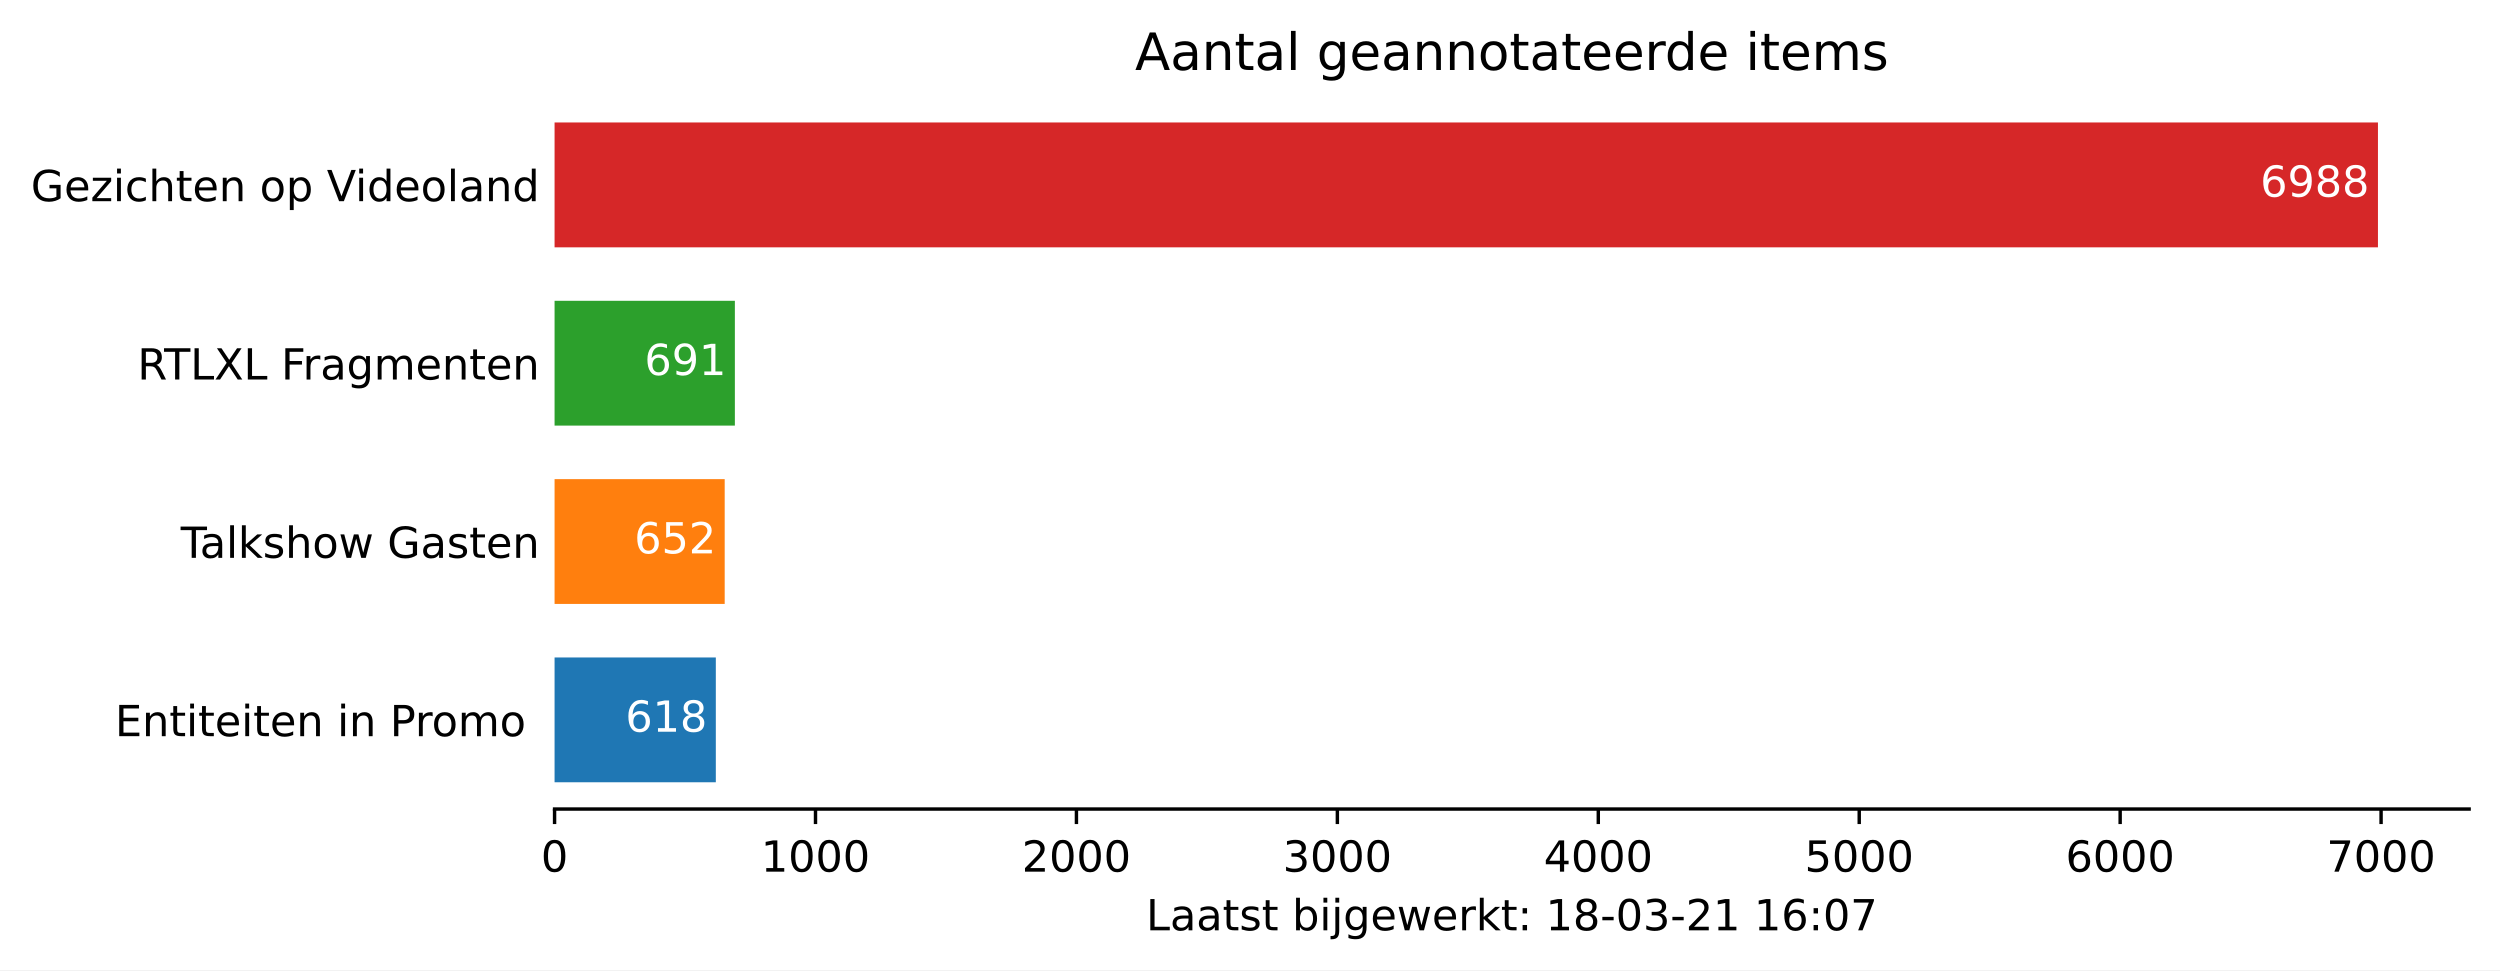
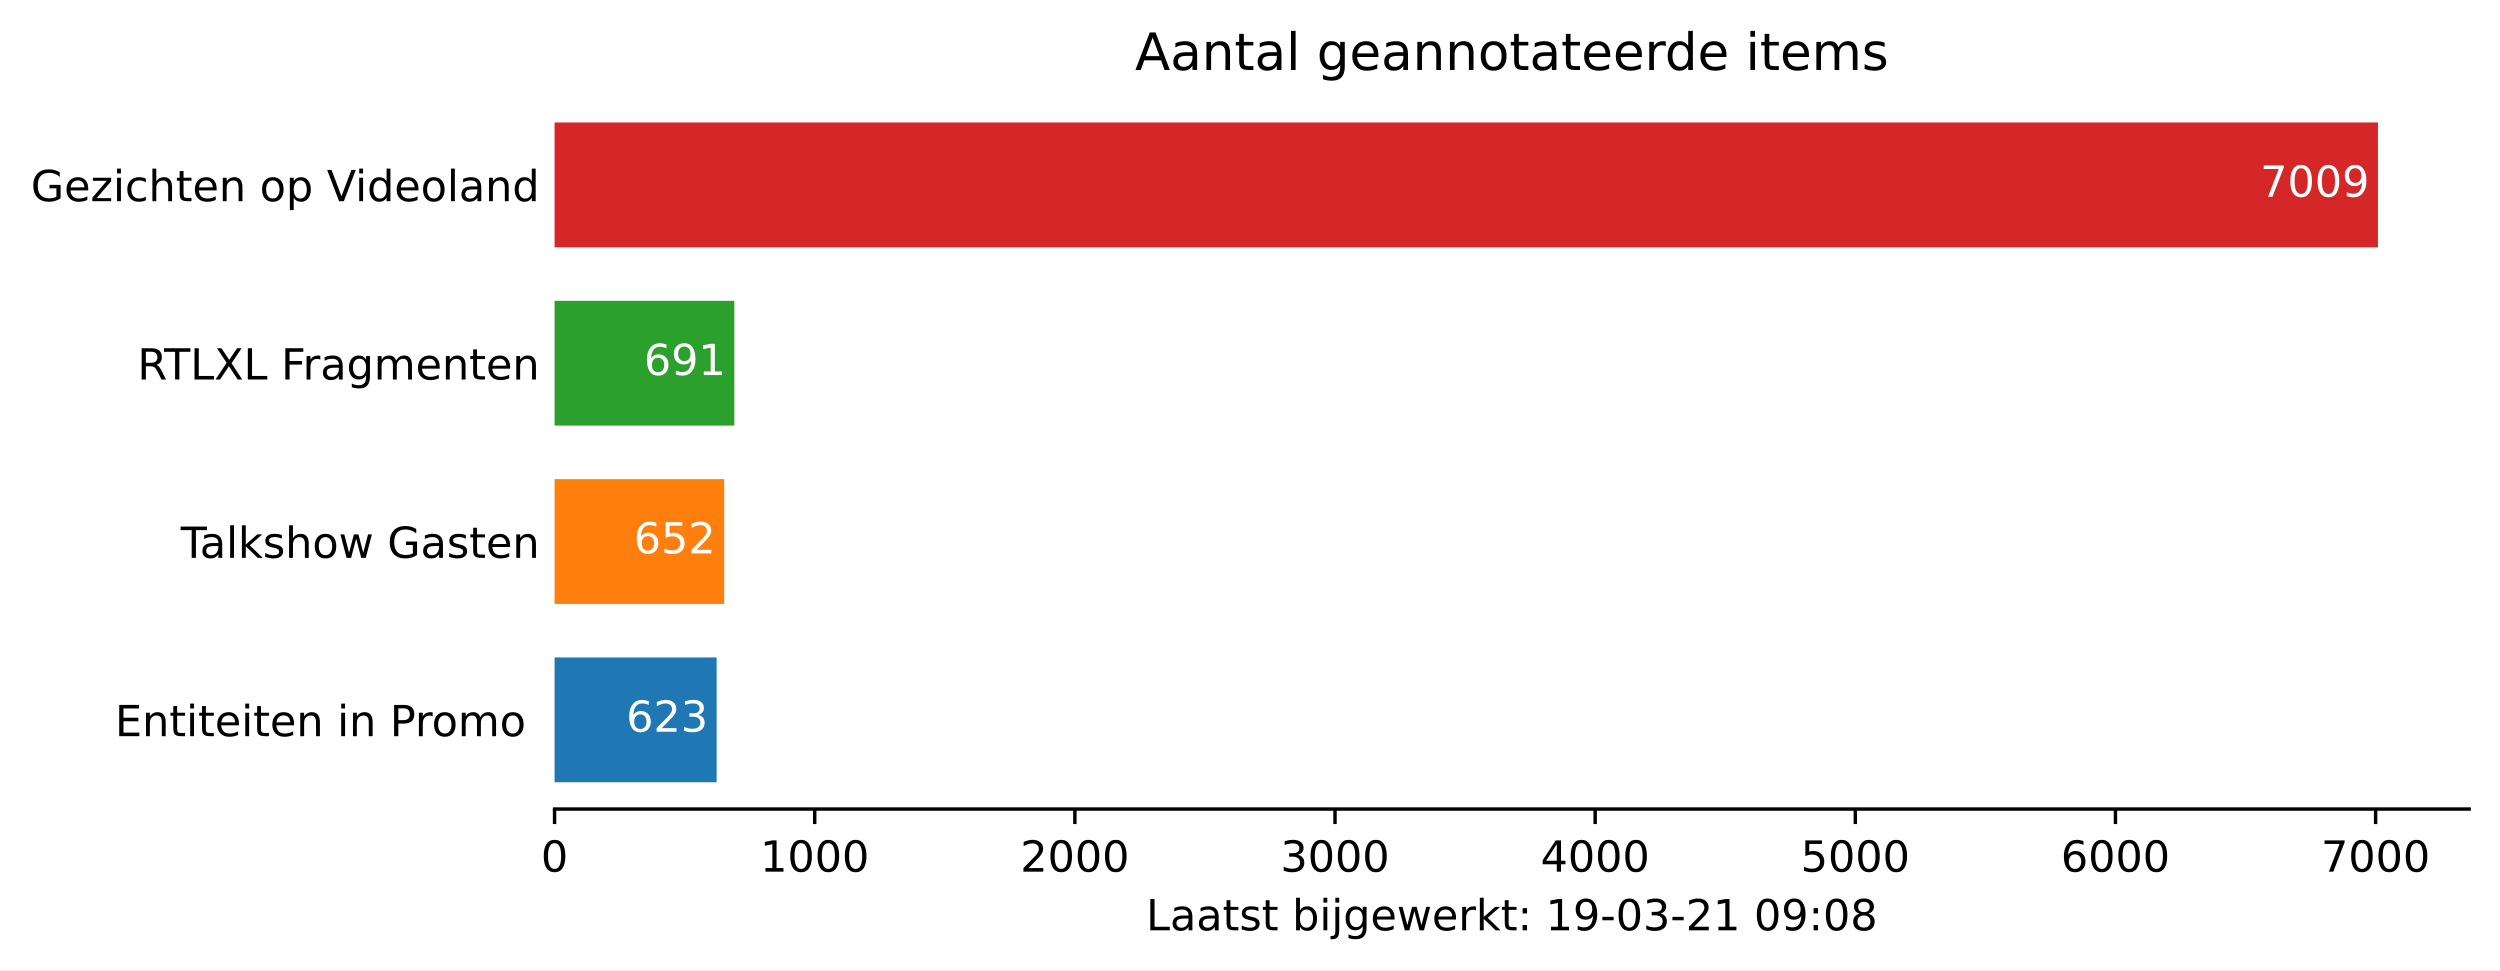
<svg xmlns="http://www.w3.org/2000/svg" xmlns:xlink="http://www.w3.org/1999/xlink" height="226.194pt" version="1.1" viewBox="0 0 582.905 226.194" width="582.905pt">
  <defs>
    <style type="text/css">*{stroke-linecap:butt;stroke-linejoin:round;}</style>
  </defs>
  <g id="figure_1">
    <g id="patch_1">
      <path d="M 0 226.194  L 582.905 226.194  L 582.905 0  L 0 0  z " style="fill:#ffffff;" />
    </g>
    <g id="axes_1">
      <g id="patch_2">
        <path d="M 129.305 188.638  L 575.705 188.638  L 575.705 22.318  L 129.305 22.318  z " style="fill:#ffffff;" />
      </g>
      <g id="patch_3">
-         <path clip-path="url(#p69ae07bd29)" d="M 129.305 182.401  L 166.903 182.401  L 166.903 153.295  L 129.305 153.295  z " style="fill:#1f77b4;" />
+         <path clip-path="url(#p5ec56b9e4e)" d="M 129.305 182.401  L 167.094 182.401  L 167.094 153.295  L 129.305 153.295  z " style="fill:#1f77b4;" />
      </g>
      <g id="patch_4">
-         <path clip-path="url(#p69ae07bd29)" d="M 129.305 140.821  L 168.972 140.821  L 168.972 111.715  L 129.305 111.715  z " style="fill:#ff7f0e;" />
+         <path clip-path="url(#p5ec56b9e4e)" d="M 129.305 140.821  L 168.853 140.821  L 168.853 111.715  L 129.305 111.715  z " style="fill:#ff7f0e;" />
      </g>
      <g id="patch_5">
-         <path clip-path="url(#p69ae07bd29)" d="M 129.305 99.241  L 171.344 99.241  L 171.344 70.135  L 129.305 70.135  z " style="fill:#2ca02c;" />
+         <path clip-path="url(#p5ec56b9e4e)" d="M 129.305 99.241  L 171.218 99.241  L 171.218 70.135  L 129.305 70.135  z " style="fill:#2ca02c;" />
      </g>
      <g id="patch_6">
-         <path clip-path="url(#p69ae07bd29)" d="M 129.305 57.661  L 554.448 57.661  L 554.448 28.555  L 129.305 28.555  z " style="fill:#d62728;" />
+         <path clip-path="url(#p5ec56b9e4e)" d="M 129.305 57.661  L 554.448 57.661  L 554.448 28.555  L 129.305 28.555  z " style="fill:#d62728;" />
      </g>
      <g id="matplotlib.axis_1">
        <g id="xtick_1">
          <g id="line2d_1">
            <defs>
-               <path d="M 0 0  L 0 3.5  " id="m40fba81692" style="stroke:#000000;stroke-width:0.8;" />
+               <path d="M 0 0  L 0 3.5  " id="m823242864c" style="stroke:#000000;stroke-width:0.8;" />
            </defs>
            <g>
-               <use style="stroke:#000000;stroke-width:0.8;" x="129.305" xlink:href="#m40fba81692" y="188.638" />
+               <use style="stroke:#000000;stroke-width:0.8;" x="129.305" xlink:href="#m823242864c" y="188.638" />
            </g>
          </g>
          <g id="text_1">
            <g transform="translate(126.1234 203.2366)scale(0.1 -0.1)">
              <defs>
                <path d="M 31.781 66.406  Q 24.172 66.406 20.328 58.906  Q 16.5 51.422 16.5 36.375  Q 16.5 21.391 20.328 13.891  Q 24.172 6.391 31.781 6.391  Q 39.453 6.391 43.281 13.891  Q 47.125 21.391 47.125 36.375  Q 47.125 51.422 43.281 58.906  Q 39.453 66.406 31.781 66.406  z M 31.781 74.219  Q 44.047 74.219 50.516 64.516  Q 56.984 54.828 56.984 36.375  Q 56.984 17.969 50.516 8.266  Q 44.047 -1.422 31.781 -1.422  Q 19.531 -1.422 13.062 8.266  Q 6.594 17.969 6.594 36.375  Q 6.594 54.828 13.062 64.516  Q 19.531 74.219 31.781 74.219  z " id="DejaVuSans-48" />
              </defs>
              <use xlink:href="#DejaVuSans-48" />
            </g>
          </g>
        </g>
        <g id="xtick_2">
          <g id="line2d_2">
            <g>
-               <use style="stroke:#000000;stroke-width:0.8;" x="190.144" xlink:href="#m40fba81692" y="188.638" />
+               <use style="stroke:#000000;stroke-width:0.8;" x="189.961" xlink:href="#m823242864c" y="188.638" />
            </g>
          </g>
          <g id="text_2">
-             <g transform="translate(177.4187 203.2366)scale(0.1 -0.1)">
+             <g transform="translate(177.2364 203.2366)scale(0.1 -0.1)">
              <defs>
                <path d="M 12.406 8.297  L 28.516 8.297  L 28.516 63.922  L 10.984 60.406  L 10.984 69.391  L 28.422 72.906  L 38.281 72.906  L 38.281 8.297  L 54.391 8.297  L 54.391 0  L 12.406 0  z " id="DejaVuSans-49" />
              </defs>
              <use xlink:href="#DejaVuSans-49" />
              <use x="63.623" xlink:href="#DejaVuSans-48" />
              <use x="127.246" xlink:href="#DejaVuSans-48" />
              <use x="190.869" xlink:href="#DejaVuSans-48" />
            </g>
          </g>
        </g>
        <g id="xtick_3">
          <g id="line2d_3">
            <g>
-               <use style="stroke:#000000;stroke-width:0.8;" x="250.983" xlink:href="#m40fba81692" y="188.638" />
+               <use style="stroke:#000000;stroke-width:0.8;" x="250.618" xlink:href="#m823242864c" y="188.638" />
            </g>
          </g>
          <g id="text_3">
-             <g transform="translate(238.2577 203.2366)scale(0.1 -0.1)">
+             <g transform="translate(237.8931 203.2366)scale(0.1 -0.1)">
              <defs>
                <path d="M 19.188 8.297  L 53.609 8.297  L 53.609 0  L 7.328 0  L 7.328 8.297  Q 12.938 14.109 22.625 23.891  Q 32.328 33.688 34.812 36.531  Q 39.547 41.844 41.422 45.531  Q 43.312 49.219 43.312 52.781  Q 43.312 58.594 39.234 62.25  Q 35.156 65.922 28.609 65.922  Q 23.969 65.922 18.812 64.312  Q 13.672 62.703 7.812 59.422  L 7.812 69.391  Q 13.766 71.781 18.938 73  Q 24.125 74.219 28.422 74.219  Q 39.75 74.219 46.484 68.547  Q 53.219 62.891 53.219 53.422  Q 53.219 48.922 51.531 44.891  Q 49.859 40.875 45.406 35.406  Q 44.188 33.984 37.641 27.219  Q 31.109 20.453 19.188 8.297  z " id="DejaVuSans-50" />
              </defs>
              <use xlink:href="#DejaVuSans-50" />
              <use x="63.623" xlink:href="#DejaVuSans-48" />
              <use x="127.246" xlink:href="#DejaVuSans-48" />
              <use x="190.869" xlink:href="#DejaVuSans-48" />
            </g>
          </g>
        </g>
        <g id="xtick_4">
          <g id="line2d_4">
            <g>
-               <use style="stroke:#000000;stroke-width:0.8;" x="311.822" xlink:href="#m40fba81692" y="188.638" />
+               <use style="stroke:#000000;stroke-width:0.8;" x="311.275" xlink:href="#m823242864c" y="188.638" />
            </g>
          </g>
          <g id="text_4">
-             <g transform="translate(299.0967 203.2366)scale(0.1 -0.1)">
+             <g transform="translate(298.5498 203.2366)scale(0.1 -0.1)">
              <defs>
                <path d="M 40.578 39.312  Q 47.656 37.797 51.625 33  Q 55.609 28.219 55.609 21.188  Q 55.609 10.406 48.188 4.484  Q 40.766 -1.422 27.094 -1.422  Q 22.516 -1.422 17.656 -0.516  Q 12.797 0.391 7.625 2.203  L 7.625 11.719  Q 11.719 9.328 16.594 8.109  Q 21.484 6.891 26.812 6.891  Q 36.078 6.891 40.938 10.547  Q 45.797 14.203 45.797 21.188  Q 45.797 27.641 41.281 31.266  Q 36.766 34.906 28.719 34.906  L 20.219 34.906  L 20.219 43.016  L 29.109 43.016  Q 36.375 43.016 40.234 45.922  Q 44.094 48.828 44.094 54.297  Q 44.094 59.906 40.109 62.906  Q 36.141 65.922 28.719 65.922  Q 24.656 65.922 20.016 65.031  Q 15.375 64.156 9.812 62.312  L 9.812 71.094  Q 15.438 72.656 20.344 73.438  Q 25.25 74.219 29.594 74.219  Q 40.828 74.219 47.359 69.109  Q 53.906 64.016 53.906 55.328  Q 53.906 49.266 50.438 45.094  Q 46.969 40.922 40.578 39.312  z " id="DejaVuSans-51" />
              </defs>
              <use xlink:href="#DejaVuSans-51" />
              <use x="63.623" xlink:href="#DejaVuSans-48" />
              <use x="127.246" xlink:href="#DejaVuSans-48" />
              <use x="190.869" xlink:href="#DejaVuSans-48" />
            </g>
          </g>
        </g>
        <g id="xtick_5">
          <g id="line2d_5">
            <g>
-               <use style="stroke:#000000;stroke-width:0.8;" x="372.661" xlink:href="#m40fba81692" y="188.638" />
+               <use style="stroke:#000000;stroke-width:0.8;" x="371.932" xlink:href="#m823242864c" y="188.638" />
            </g>
          </g>
          <g id="text_5">
-             <g transform="translate(359.9356 203.2366)scale(0.1 -0.1)">
+             <g transform="translate(359.2065 203.2366)scale(0.1 -0.1)">
              <defs>
                <path d="M 37.797 64.312  L 12.891 25.391  L 37.797 25.391  z M 35.203 72.906  L 47.609 72.906  L 47.609 25.391  L 58.016 25.391  L 58.016 17.188  L 47.609 17.188  L 47.609 0  L 37.797 0  L 37.797 17.188  L 4.891 17.188  L 4.891 26.703  z " id="DejaVuSans-52" />
              </defs>
              <use xlink:href="#DejaVuSans-52" />
              <use x="63.623" xlink:href="#DejaVuSans-48" />
              <use x="127.246" xlink:href="#DejaVuSans-48" />
              <use x="190.869" xlink:href="#DejaVuSans-48" />
            </g>
          </g>
        </g>
        <g id="xtick_6">
          <g id="line2d_6">
            <g>
-               <use style="stroke:#000000;stroke-width:0.8;" x="433.5" xlink:href="#m40fba81692" y="188.638" />
+               <use style="stroke:#000000;stroke-width:0.8;" x="432.588" xlink:href="#m823242864c" y="188.638" />
            </g>
          </g>
          <g id="text_6">
-             <g transform="translate(420.7746 203.2366)scale(0.1 -0.1)">
+             <g transform="translate(419.8632 203.2366)scale(0.1 -0.1)">
              <defs>
                <path d="M 10.797 72.906  L 49.516 72.906  L 49.516 64.594  L 19.828 64.594  L 19.828 46.734  Q 21.969 47.469 24.109 47.828  Q 26.266 48.188 28.422 48.188  Q 40.625 48.188 47.75 41.5  Q 54.891 34.812 54.891 23.391  Q 54.891 11.625 47.562 5.094  Q 40.234 -1.422 26.906 -1.422  Q 22.312 -1.422 17.547 -0.641  Q 12.797 0.141 7.719 1.703  L 7.719 11.625  Q 12.109 9.234 16.797 8.062  Q 21.484 6.891 26.703 6.891  Q 35.156 6.891 40.078 11.328  Q 45.016 15.766 45.016 23.391  Q 45.016 31 40.078 35.438  Q 35.156 39.891 26.703 39.891  Q 22.75 39.891 18.812 39.016  Q 14.891 38.141 10.797 36.281  z " id="DejaVuSans-53" />
              </defs>
              <use xlink:href="#DejaVuSans-53" />
              <use x="63.623" xlink:href="#DejaVuSans-48" />
              <use x="127.246" xlink:href="#DejaVuSans-48" />
              <use x="190.869" xlink:href="#DejaVuSans-48" />
            </g>
          </g>
        </g>
        <g id="xtick_7">
          <g id="line2d_7">
            <g>
-               <use style="stroke:#000000;stroke-width:0.8;" x="494.339" xlink:href="#m40fba81692" y="188.638" />
+               <use style="stroke:#000000;stroke-width:0.8;" x="493.245" xlink:href="#m823242864c" y="188.638" />
            </g>
          </g>
          <g id="text_7">
-             <g transform="translate(481.6136 203.2366)scale(0.1 -0.1)">
+             <g transform="translate(480.5199 203.2366)scale(0.1 -0.1)">
              <defs>
                <path d="M 33.016 40.375  Q 26.375 40.375 22.484 35.828  Q 18.609 31.297 18.609 23.391  Q 18.609 15.531 22.484 10.953  Q 26.375 6.391 33.016 6.391  Q 39.656 6.391 43.531 10.953  Q 47.406 15.531 47.406 23.391  Q 47.406 31.297 43.531 35.828  Q 39.656 40.375 33.016 40.375  z M 52.594 71.297  L 52.594 62.312  Q 48.875 64.062 45.094 64.984  Q 41.312 65.922 37.594 65.922  Q 27.828 65.922 22.672 59.328  Q 17.531 52.734 16.797 39.406  Q 19.672 43.656 24.016 45.922  Q 28.375 48.188 33.594 48.188  Q 44.578 48.188 50.953 41.516  Q 57.328 34.859 57.328 23.391  Q 57.328 12.156 50.688 5.359  Q 44.047 -1.422 33.016 -1.422  Q 20.359 -1.422 13.672 8.266  Q 6.984 17.969 6.984 36.375  Q 6.984 53.656 15.188 63.938  Q 23.391 74.219 37.203 74.219  Q 40.922 74.219 44.703 73.484  Q 48.484 72.75 52.594 71.297  z " id="DejaVuSans-54" />
              </defs>
              <use xlink:href="#DejaVuSans-54" />
              <use x="63.623" xlink:href="#DejaVuSans-48" />
              <use x="127.246" xlink:href="#DejaVuSans-48" />
              <use x="190.869" xlink:href="#DejaVuSans-48" />
            </g>
          </g>
        </g>
        <g id="xtick_8">
          <g id="line2d_8">
            <g>
-               <use style="stroke:#000000;stroke-width:0.8;" x="555.178" xlink:href="#m40fba81692" y="188.638" />
+               <use style="stroke:#000000;stroke-width:0.8;" x="553.902" xlink:href="#m823242864c" y="188.638" />
            </g>
          </g>
          <g id="text_8">
-             <g transform="translate(542.4526 203.2366)scale(0.1 -0.1)">
+             <g transform="translate(541.1766 203.2366)scale(0.1 -0.1)">
              <defs>
                <path d="M 8.203 72.906  L 55.078 72.906  L 55.078 68.703  L 28.609 0  L 18.312 0  L 43.219 64.594  L 8.203 64.594  z " id="DejaVuSans-55" />
              </defs>
              <use xlink:href="#DejaVuSans-55" />
              <use x="63.623" xlink:href="#DejaVuSans-48" />
              <use x="127.246" xlink:href="#DejaVuSans-48" />
              <use x="190.869" xlink:href="#DejaVuSans-48" />
            </g>
          </g>
        </g>
        <g id="text_9">
          <g transform="translate(267.2297 216.9147)scale(0.1 -0.1)">
            <defs>
              <path d="M 9.812 72.906  L 19.672 72.906  L 19.672 8.297  L 55.172 8.297  L 55.172 0  L 9.812 0  z " id="DejaVuSans-76" />
              <path d="M 34.281 27.484  Q 23.391 27.484 19.188 25  Q 14.984 22.516 14.984 16.5  Q 14.984 11.719 18.141 8.906  Q 21.297 6.109 26.703 6.109  Q 34.188 6.109 38.703 11.406  Q 43.219 16.703 43.219 25.484  L 43.219 27.484  z M 52.203 31.203  L 52.203 0  L 43.219 0  L 43.219 8.297  Q 40.141 3.328 35.547 0.953  Q 30.953 -1.422 24.312 -1.422  Q 15.922 -1.422 10.953 3.297  Q 6 8.016 6 15.922  Q 6 25.141 12.172 29.828  Q 18.359 34.516 30.609 34.516  L 43.219 34.516  L 43.219 35.406  Q 43.219 41.609 39.141 45  Q 35.062 48.391 27.688 48.391  Q 23 48.391 18.547 47.266  Q 14.109 46.141 10.016 43.891  L 10.016 52.203  Q 14.938 54.109 19.578 55.047  Q 24.219 56 28.609 56  Q 40.484 56 46.344 49.844  Q 52.203 43.703 52.203 31.203  z " id="DejaVuSans-97" />
              <path d="M 18.312 70.219  L 18.312 54.688  L 36.812 54.688  L 36.812 47.703  L 18.312 47.703  L 18.312 18.016  Q 18.312 11.328 20.141 9.422  Q 21.969 7.516 27.594 7.516  L 36.812 7.516  L 36.812 0  L 27.594 0  Q 17.188 0 13.234 3.875  Q 9.281 7.766 9.281 18.016  L 9.281 47.703  L 2.688 47.703  L 2.688 54.688  L 9.281 54.688  L 9.281 70.219  z " id="DejaVuSans-116" />
              <path d="M 44.281 53.078  L 44.281 44.578  Q 40.484 46.531 36.375 47.5  Q 32.281 48.484 27.875 48.484  Q 21.188 48.484 17.844 46.438  Q 14.5 44.391 14.5 40.281  Q 14.5 37.156 16.891 35.375  Q 19.281 33.594 26.516 31.984  L 29.594 31.297  Q 39.156 29.25 43.188 25.516  Q 47.219 21.781 47.219 15.094  Q 47.219 7.469 41.188 3.016  Q 35.156 -1.422 24.609 -1.422  Q 20.219 -1.422 15.453 -0.562  Q 10.688 0.297 5.422 2  L 5.422 11.281  Q 10.406 8.688 15.234 7.391  Q 20.062 6.109 24.812 6.109  Q 31.156 6.109 34.562 8.281  Q 37.984 10.453 37.984 14.406  Q 37.984 18.062 35.516 20.016  Q 33.062 21.969 24.703 23.781  L 21.578 24.516  Q 13.234 26.266 9.516 29.906  Q 5.812 33.547 5.812 39.891  Q 5.812 47.609 11.281 51.797  Q 16.75 56 26.812 56  Q 31.781 56 36.172 55.266  Q 40.578 54.547 44.281 53.078  z " id="DejaVuSans-115" />
              <path id="DejaVuSans-32" />
              <path d="M 48.688 27.297  Q 48.688 37.203 44.609 42.844  Q 40.531 48.484 33.406 48.484  Q 26.266 48.484 22.188 42.844  Q 18.109 37.203 18.109 27.297  Q 18.109 17.391 22.188 11.75  Q 26.266 6.109 33.406 6.109  Q 40.531 6.109 44.609 11.75  Q 48.688 17.391 48.688 27.297  z M 18.109 46.391  Q 20.953 51.266 25.266 53.625  Q 29.594 56 35.594 56  Q 45.562 56 51.781 48.094  Q 58.016 40.188 58.016 27.297  Q 58.016 14.406 51.781 6.484  Q 45.562 -1.422 35.594 -1.422  Q 29.594 -1.422 25.266 0.953  Q 20.953 3.328 18.109 8.203  L 18.109 0  L 9.078 0  L 9.078 75.984  L 18.109 75.984  z " id="DejaVuSans-98" />
              <path d="M 9.422 54.688  L 18.406 54.688  L 18.406 0  L 9.422 0  z M 9.422 75.984  L 18.406 75.984  L 18.406 64.594  L 9.422 64.594  z " id="DejaVuSans-105" />
              <path d="M 9.422 54.688  L 18.406 54.688  L 18.406 -0.984  Q 18.406 -11.422 14.422 -16.109  Q 10.453 -20.797 1.609 -20.797  L -1.812 -20.797  L -1.812 -13.188  L 0.594 -13.188  Q 5.719 -13.188 7.562 -10.812  Q 9.422 -8.453 9.422 -0.984  z M 9.422 75.984  L 18.406 75.984  L 18.406 64.594  L 9.422 64.594  z " id="DejaVuSans-106" />
              <path d="M 45.406 27.984  Q 45.406 37.75 41.375 43.109  Q 37.359 48.484 30.078 48.484  Q 22.859 48.484 18.828 43.109  Q 14.797 37.75 14.797 27.984  Q 14.797 18.266 18.828 12.891  Q 22.859 7.516 30.078 7.516  Q 37.359 7.516 41.375 12.891  Q 45.406 18.266 45.406 27.984  z M 54.391 6.781  Q 54.391 -7.172 48.188 -13.984  Q 42 -20.797 29.203 -20.797  Q 24.469 -20.797 20.266 -20.094  Q 16.062 -19.391 12.109 -17.922  L 12.109 -9.188  Q 16.062 -11.328 19.922 -12.344  Q 23.781 -13.375 27.781 -13.375  Q 36.625 -13.375 41.016 -8.766  Q 45.406 -4.156 45.406 5.172  L 45.406 9.625  Q 42.625 4.781 38.281 2.391  Q 33.938 0 27.875 0  Q 17.828 0 11.672 7.656  Q 5.516 15.328 5.516 27.984  Q 5.516 40.672 11.672 48.328  Q 17.828 56 27.875 56  Q 33.938 56 38.281 53.609  Q 42.625 51.219 45.406 46.391  L 45.406 54.688  L 54.391 54.688  z " id="DejaVuSans-103" />
              <path d="M 56.203 29.594  L 56.203 25.203  L 14.891 25.203  Q 15.484 15.922 20.484 11.062  Q 25.484 6.203 34.422 6.203  Q 39.594 6.203 44.453 7.469  Q 49.312 8.734 54.109 11.281  L 54.109 2.781  Q 49.266 0.734 44.188 -0.344  Q 39.109 -1.422 33.891 -1.422  Q 20.797 -1.422 13.156 6.188  Q 5.516 13.812 5.516 26.812  Q 5.516 40.234 12.766 48.109  Q 20.016 56 32.328 56  Q 43.359 56 49.781 48.891  Q 56.203 41.797 56.203 29.594  z M 47.219 32.234  Q 47.125 39.594 43.094 43.984  Q 39.062 48.391 32.422 48.391  Q 24.906 48.391 20.391 44.141  Q 15.875 39.891 15.188 32.172  z " id="DejaVuSans-101" />
              <path d="M 4.203 54.688  L 13.188 54.688  L 24.422 12.016  L 35.594 54.688  L 46.188 54.688  L 57.422 12.016  L 68.609 54.688  L 77.594 54.688  L 63.281 0  L 52.688 0  L 40.922 44.828  L 29.109 0  L 18.5 0  z " id="DejaVuSans-119" />
              <path d="M 41.109 46.297  Q 39.594 47.172 37.812 47.578  Q 36.031 48 33.891 48  Q 26.266 48 22.188 43.047  Q 18.109 38.094 18.109 28.812  L 18.109 0  L 9.078 0  L 9.078 54.688  L 18.109 54.688  L 18.109 46.188  Q 20.953 51.172 25.484 53.578  Q 30.031 56 36.531 56  Q 37.453 56 38.578 55.875  Q 39.703 55.766 41.062 55.516  z " id="DejaVuSans-114" />
              <path d="M 9.078 75.984  L 18.109 75.984  L 18.109 31.109  L 44.922 54.688  L 56.391 54.688  L 27.391 29.109  L 57.625 0  L 45.906 0  L 18.109 26.703  L 18.109 0  L 9.078 0  z " id="DejaVuSans-107" />
              <path d="M 11.719 12.406  L 22.016 12.406  L 22.016 0  L 11.719 0  z M 11.719 51.703  L 22.016 51.703  L 22.016 39.312  L 11.719 39.312  z " id="DejaVuSans-58" />
+               <path d="M 10.984 1.516  L 10.984 10.5  Q 14.703 8.734 18.5 7.812  Q 22.312 6.891 25.984 6.891  Q 35.75 6.891 40.891 13.453  Q 46.047 20.016 46.781 33.406  Q 43.953 29.203 39.594 26.953  Q 35.25 24.703 29.984 24.703  Q 19.047 24.703 12.672 31.312  Q 6.297 37.938 6.297 49.422  Q 6.297 60.641 12.938 67.422  Q 19.578 74.219 30.609 74.219  Q 43.266 74.219 49.922 64.516  Q 56.594 54.828 56.594 36.375  Q 56.594 19.141 48.406 8.859  Q 40.234 -1.422 26.422 -1.422  Q 22.703 -1.422 18.891 -0.688  Q 15.094 0.047 10.984 1.516  z M 30.609 32.422  Q 37.25 32.422 41.125 36.953  Q 45.016 41.5 45.016 49.422  Q 45.016 57.281 41.125 61.844  Q 37.25 66.406 30.609 66.406  Q 23.969 66.406 20.094 61.844  Q 16.219 57.281 16.219 49.422  Q 16.219 41.5 20.094 36.953  Q 23.969 32.422 30.609 32.422  z " id="DejaVuSans-57" />
+               <path d="M 4.891 31.391  L 31.203 31.391  L 31.203 23.391  L 4.891 23.391  z " id="DejaVuSans-45" />
              <path d="M 31.781 34.625  Q 24.75 34.625 20.719 30.859  Q 16.703 27.094 16.703 20.516  Q 16.703 13.922 20.719 10.156  Q 24.75 6.391 31.781 6.391  Q 38.812 6.391 42.859 10.172  Q 46.922 13.969 46.922 20.516  Q 46.922 27.094 42.891 30.859  Q 38.875 34.625 31.781 34.625  z M 21.922 38.812  Q 15.578 40.375 12.031 44.719  Q 8.5 49.078 8.5 55.328  Q 8.5 64.062 14.719 69.141  Q 20.953 74.219 31.781 74.219  Q 42.672 74.219 48.875 69.141  Q 55.078 64.062 55.078 55.328  Q 55.078 49.078 51.531 44.719  Q 48 40.375 41.703 38.812  Q 48.828 37.156 52.797 32.312  Q 56.781 27.484 56.781 20.516  Q 56.781 9.906 50.312 4.234  Q 43.844 -1.422 31.781 -1.422  Q 19.734 -1.422 13.25 4.234  Q 6.781 9.906 6.781 20.516  Q 6.781 27.484 10.781 32.312  Q 14.797 37.156 21.922 38.812  z M 18.312 54.391  Q 18.312 48.734 21.844 45.562  Q 25.391 42.391 31.781 42.391  Q 38.141 42.391 41.719 45.562  Q 45.312 48.734 45.312 54.391  Q 45.312 60.062 41.719 63.234  Q 38.141 66.406 31.781 66.406  Q 25.391 66.406 21.844 63.234  Q 18.312 60.062 18.312 54.391  z " id="DejaVuSans-56" />
-               <path d="M 4.891 31.391  L 31.203 31.391  L 31.203 23.391  L 4.891 23.391  z " id="DejaVuSans-45" />
            </defs>
            <use xlink:href="#DejaVuSans-76" />
            <use x="55.713" xlink:href="#DejaVuSans-97" />
            <use x="116.992" xlink:href="#DejaVuSans-97" />
            <use x="178.271" xlink:href="#DejaVuSans-116" />
            <use x="217.48" xlink:href="#DejaVuSans-115" />
            <use x="269.58" xlink:href="#DejaVuSans-116" />
            <use x="308.789" xlink:href="#DejaVuSans-32" />
            <use x="340.576" xlink:href="#DejaVuSans-98" />
            <use x="404.053" xlink:href="#DejaVuSans-105" />
            <use x="431.836" xlink:href="#DejaVuSans-106" />
            <use x="459.619" xlink:href="#DejaVuSans-103" />
            <use x="523.096" xlink:href="#DejaVuSans-101" />
            <use x="584.619" xlink:href="#DejaVuSans-119" />
            <use x="666.406" xlink:href="#DejaVuSans-101" />
            <use x="727.93" xlink:href="#DejaVuSans-114" />
            <use x="769.043" xlink:href="#DejaVuSans-107" />
            <use x="826.953" xlink:href="#DejaVuSans-116" />
            <use x="866.162" xlink:href="#DejaVuSans-58" />
            <use x="899.854" xlink:href="#DejaVuSans-32" />
            <use x="931.641" xlink:href="#DejaVuSans-49" />
-             <use x="995.264" xlink:href="#DejaVuSans-56" />
+             <use x="995.264" xlink:href="#DejaVuSans-57" />
            <use x="1058.887" xlink:href="#DejaVuSans-45" />
            <use x="1094.971" xlink:href="#DejaVuSans-48" />
            <use x="1158.594" xlink:href="#DejaVuSans-51" />
            <use x="1222.217" xlink:href="#DejaVuSans-45" />
            <use x="1258.301" xlink:href="#DejaVuSans-50" />
            <use x="1321.924" xlink:href="#DejaVuSans-49" />
            <use x="1385.547" xlink:href="#DejaVuSans-32" />
-             <use x="1417.334" xlink:href="#DejaVuSans-49" />
-             <use x="1480.957" xlink:href="#DejaVuSans-54" />
+             <use x="1417.334" xlink:href="#DejaVuSans-48" />
+             <use x="1480.957" xlink:href="#DejaVuSans-57" />
            <use x="1544.58" xlink:href="#DejaVuSans-58" />
            <use x="1578.271" xlink:href="#DejaVuSans-48" />
-             <use x="1641.895" xlink:href="#DejaVuSans-55" />
+             <use x="1641.895" xlink:href="#DejaVuSans-56" />
          </g>
        </g>
      </g>
      <g id="matplotlib.axis_2">
        <g id="ytick_1">
          <g id="line2d_9" />
          <g id="text_10">
            <g transform="translate(26.81875 171.6473)scale(0.1 -0.1)">
              <defs>
                <path d="M 9.812 72.906  L 55.906 72.906  L 55.906 64.594  L 19.672 64.594  L 19.672 43.016  L 54.391 43.016  L 54.391 34.719  L 19.672 34.719  L 19.672 8.297  L 56.781 8.297  L 56.781 0  L 9.812 0  z " id="DejaVuSans-69" />
                <path d="M 54.891 33.016  L 54.891 0  L 45.906 0  L 45.906 32.719  Q 45.906 40.484 42.875 44.328  Q 39.844 48.188 33.797 48.188  Q 26.516 48.188 22.312 43.547  Q 18.109 38.922 18.109 30.906  L 18.109 0  L 9.078 0  L 9.078 54.688  L 18.109 54.688  L 18.109 46.188  Q 21.344 51.125 25.703 53.562  Q 30.078 56 35.797 56  Q 45.219 56 50.047 50.172  Q 54.891 44.344 54.891 33.016  z " id="DejaVuSans-110" />
                <path d="M 19.672 64.797  L 19.672 37.406  L 32.078 37.406  Q 38.969 37.406 42.719 40.969  Q 46.484 44.531 46.484 51.125  Q 46.484 57.672 42.719 61.234  Q 38.969 64.797 32.078 64.797  z M 9.812 72.906  L 32.078 72.906  Q 44.344 72.906 50.609 67.359  Q 56.891 61.812 56.891 51.125  Q 56.891 40.328 50.609 34.812  Q 44.344 29.297 32.078 29.297  L 19.672 29.297  L 19.672 0  L 9.812 0  z " id="DejaVuSans-80" />
                <path d="M 30.609 48.391  Q 23.391 48.391 19.188 42.75  Q 14.984 37.109 14.984 27.297  Q 14.984 17.484 19.156 11.844  Q 23.344 6.203 30.609 6.203  Q 37.797 6.203 41.984 11.859  Q 46.188 17.531 46.188 27.297  Q 46.188 37.016 41.984 42.703  Q 37.797 48.391 30.609 48.391  z M 30.609 56  Q 42.328 56 49.016 48.375  Q 55.719 40.766 55.719 27.297  Q 55.719 13.875 49.016 6.219  Q 42.328 -1.422 30.609 -1.422  Q 18.844 -1.422 12.172 6.219  Q 5.516 13.875 5.516 27.297  Q 5.516 40.766 12.172 48.375  Q 18.844 56 30.609 56  z " id="DejaVuSans-111" />
                <path d="M 52 44.188  Q 55.375 50.25 60.062 53.125  Q 64.75 56 71.094 56  Q 79.641 56 84.281 50.016  Q 88.922 44.047 88.922 33.016  L 88.922 0  L 79.891 0  L 79.891 32.719  Q 79.891 40.578 77.094 44.375  Q 74.312 48.188 68.609 48.188  Q 61.625 48.188 57.562 43.547  Q 53.516 38.922 53.516 30.906  L 53.516 0  L 44.484 0  L 44.484 32.719  Q 44.484 40.625 41.703 44.406  Q 38.922 48.188 33.109 48.188  Q 26.219 48.188 22.156 43.531  Q 18.109 38.875 18.109 30.906  L 18.109 0  L 9.078 0  L 9.078 54.688  L 18.109 54.688  L 18.109 46.188  Q 21.188 51.219 25.484 53.609  Q 29.781 56 35.688 56  Q 41.656 56 45.828 52.969  Q 50 49.953 52 44.188  z " id="DejaVuSans-109" />
              </defs>
              <use xlink:href="#DejaVuSans-69" />
              <use x="63.184" xlink:href="#DejaVuSans-110" />
              <use x="126.562" xlink:href="#DejaVuSans-116" />
              <use x="165.771" xlink:href="#DejaVuSans-105" />
              <use x="193.555" xlink:href="#DejaVuSans-116" />
              <use x="232.764" xlink:href="#DejaVuSans-101" />
              <use x="294.287" xlink:href="#DejaVuSans-105" />
              <use x="322.07" xlink:href="#DejaVuSans-116" />
              <use x="361.279" xlink:href="#DejaVuSans-101" />
              <use x="422.803" xlink:href="#DejaVuSans-110" />
              <use x="486.182" xlink:href="#DejaVuSans-32" />
              <use x="517.969" xlink:href="#DejaVuSans-105" />
              <use x="545.752" xlink:href="#DejaVuSans-110" />
              <use x="609.131" xlink:href="#DejaVuSans-32" />
              <use x="640.918" xlink:href="#DejaVuSans-80" />
              <use x="699.471" xlink:href="#DejaVuSans-114" />
              <use x="738.334" xlink:href="#DejaVuSans-111" />
              <use x="799.516" xlink:href="#DejaVuSans-109" />
              <use x="896.928" xlink:href="#DejaVuSans-111" />
              <use x="958.109" xlink:href="#DejaVuSans-32" />
            </g>
          </g>
        </g>
        <g id="ytick_2">
          <g id="line2d_10" />
          <g id="text_11">
            <g transform="translate(42.13125 130.0673)scale(0.1 -0.1)">
              <defs>
                <path d="M -0.297 72.906  L 61.375 72.906  L 61.375 64.594  L 35.5 64.594  L 35.5 0  L 25.594 0  L 25.594 64.594  L -0.297 64.594  z " id="DejaVuSans-84" />
                <path d="M 9.422 75.984  L 18.406 75.984  L 18.406 0  L 9.422 0  z " id="DejaVuSans-108" />
                <path d="M 54.891 33.016  L 54.891 0  L 45.906 0  L 45.906 32.719  Q 45.906 40.484 42.875 44.328  Q 39.844 48.188 33.797 48.188  Q 26.516 48.188 22.312 43.547  Q 18.109 38.922 18.109 30.906  L 18.109 0  L 9.078 0  L 9.078 75.984  L 18.109 75.984  L 18.109 46.188  Q 21.344 51.125 25.703 53.562  Q 30.078 56 35.797 56  Q 45.219 56 50.047 50.172  Q 54.891 44.344 54.891 33.016  z " id="DejaVuSans-104" />
                <path d="M 59.516 10.406  L 59.516 29.984  L 43.406 29.984  L 43.406 38.094  L 69.281 38.094  L 69.281 6.781  Q 63.578 2.734 56.688 0.656  Q 49.812 -1.422 42 -1.422  Q 24.906 -1.422 15.25 8.562  Q 5.609 18.562 5.609 36.375  Q 5.609 54.25 15.25 64.234  Q 24.906 74.219 42 74.219  Q 49.125 74.219 55.547 72.453  Q 61.969 70.703 67.391 67.281  L 67.391 56.781  Q 61.922 61.422 55.766 63.766  Q 49.609 66.109 42.828 66.109  Q 29.438 66.109 22.719 58.641  Q 16.016 51.172 16.016 36.375  Q 16.016 21.625 22.719 14.156  Q 29.438 6.688 42.828 6.688  Q 48.047 6.688 52.141 7.594  Q 56.25 8.5 59.516 10.406  z " id="DejaVuSans-71" />
              </defs>
              <use xlink:href="#DejaVuSans-84" />
              <use x="44.584" xlink:href="#DejaVuSans-97" />
              <use x="105.863" xlink:href="#DejaVuSans-108" />
              <use x="133.646" xlink:href="#DejaVuSans-107" />
              <use x="191.557" xlink:href="#DejaVuSans-115" />
              <use x="243.656" xlink:href="#DejaVuSans-104" />
              <use x="307.035" xlink:href="#DejaVuSans-111" />
              <use x="368.217" xlink:href="#DejaVuSans-119" />
              <use x="450.004" xlink:href="#DejaVuSans-32" />
              <use x="481.791" xlink:href="#DejaVuSans-71" />
              <use x="559.281" xlink:href="#DejaVuSans-97" />
              <use x="620.561" xlink:href="#DejaVuSans-115" />
              <use x="672.66" xlink:href="#DejaVuSans-116" />
              <use x="711.869" xlink:href="#DejaVuSans-101" />
              <use x="773.393" xlink:href="#DejaVuSans-110" />
            </g>
          </g>
        </g>
        <g id="ytick_3">
          <g id="line2d_11" />
          <g id="text_12">
            <g transform="translate(32.04531 88.48734)scale(0.1 -0.1)">
              <defs>
                <path d="M 44.391 34.188  Q 47.562 33.109 50.562 29.594  Q 53.562 26.078 56.594 19.922  L 66.609 0  L 56 0  L 46.688 18.703  Q 43.062 26.031 39.672 28.422  Q 36.281 30.812 30.422 30.812  L 19.672 30.812  L 19.672 0  L 9.812 0  L 9.812 72.906  L 32.078 72.906  Q 44.578 72.906 50.734 67.672  Q 56.891 62.453 56.891 51.906  Q 56.891 45.016 53.688 40.469  Q 50.484 35.938 44.391 34.188  z M 19.672 64.797  L 19.672 38.922  L 32.078 38.922  Q 39.203 38.922 42.844 42.219  Q 46.484 45.516 46.484 51.906  Q 46.484 58.297 42.844 61.547  Q 39.203 64.797 32.078 64.797  z " id="DejaVuSans-82" />
                <path d="M 6.297 72.906  L 16.891 72.906  L 35.016 45.797  L 53.219 72.906  L 63.812 72.906  L 40.375 37.891  L 65.375 0  L 54.781 0  L 34.281 31  L 13.625 0  L 2.984 0  L 29 38.922  z " id="DejaVuSans-88" />
                <path d="M 9.812 72.906  L 51.703 72.906  L 51.703 64.594  L 19.672 64.594  L 19.672 43.109  L 48.578 43.109  L 48.578 34.812  L 19.672 34.812  L 19.672 0  L 9.812 0  z " id="DejaVuSans-70" />
              </defs>
              <use xlink:href="#DejaVuSans-82" />
              <use x="62.232" xlink:href="#DejaVuSans-84" />
              <use x="123.316" xlink:href="#DejaVuSans-76" />
              <use x="179.029" xlink:href="#DejaVuSans-88" />
              <use x="247.535" xlink:href="#DejaVuSans-76" />
              <use x="303.248" xlink:href="#DejaVuSans-32" />
              <use x="335.035" xlink:href="#DejaVuSans-70" />
              <use x="385.305" xlink:href="#DejaVuSans-114" />
              <use x="426.418" xlink:href="#DejaVuSans-97" />
              <use x="487.697" xlink:href="#DejaVuSans-103" />
              <use x="551.174" xlink:href="#DejaVuSans-109" />
              <use x="648.586" xlink:href="#DejaVuSans-101" />
              <use x="710.109" xlink:href="#DejaVuSans-110" />
              <use x="773.488" xlink:href="#DejaVuSans-116" />
              <use x="812.697" xlink:href="#DejaVuSans-101" />
              <use x="874.221" xlink:href="#DejaVuSans-110" />
            </g>
          </g>
        </g>
        <g id="ytick_4">
          <g id="line2d_12" />
          <g id="text_13">
            <g transform="translate(7.2 46.90734)scale(0.1 -0.1)">
              <defs>
                <path d="M 5.516 54.688  L 48.188 54.688  L 48.188 46.484  L 14.406 7.172  L 48.188 7.172  L 48.188 0  L 4.297 0  L 4.297 8.203  L 38.094 47.516  L 5.516 47.516  z " id="DejaVuSans-122" />
                <path d="M 48.781 52.594  L 48.781 44.188  Q 44.969 46.297 41.141 47.344  Q 37.312 48.391 33.406 48.391  Q 24.656 48.391 19.812 42.844  Q 14.984 37.312 14.984 27.297  Q 14.984 17.281 19.812 11.734  Q 24.656 6.203 33.406 6.203  Q 37.312 6.203 41.141 7.25  Q 44.969 8.297 48.781 10.406  L 48.781 2.094  Q 45.016 0.344 40.984 -0.531  Q 36.969 -1.422 32.422 -1.422  Q 20.062 -1.422 12.781 6.344  Q 5.516 14.109 5.516 27.297  Q 5.516 40.672 12.859 48.328  Q 20.219 56 33.016 56  Q 37.156 56 41.109 55.141  Q 45.062 54.297 48.781 52.594  z " id="DejaVuSans-99" />
                <path d="M 18.109 8.203  L 18.109 -20.797  L 9.078 -20.797  L 9.078 54.688  L 18.109 54.688  L 18.109 46.391  Q 20.953 51.266 25.266 53.625  Q 29.594 56 35.594 56  Q 45.562 56 51.781 48.094  Q 58.016 40.188 58.016 27.297  Q 58.016 14.406 51.781 6.484  Q 45.562 -1.422 35.594 -1.422  Q 29.594 -1.422 25.266 0.953  Q 20.953 3.328 18.109 8.203  z M 48.688 27.297  Q 48.688 37.203 44.609 42.844  Q 40.531 48.484 33.406 48.484  Q 26.266 48.484 22.188 42.844  Q 18.109 37.203 18.109 27.297  Q 18.109 17.391 22.188 11.75  Q 26.266 6.109 33.406 6.109  Q 40.531 6.109 44.609 11.75  Q 48.688 17.391 48.688 27.297  z " id="DejaVuSans-112" />
                <path d="M 28.609 0  L 0.781 72.906  L 11.078 72.906  L 34.188 11.531  L 57.328 72.906  L 67.578 72.906  L 39.797 0  z " id="DejaVuSans-86" />
                <path d="M 45.406 46.391  L 45.406 75.984  L 54.391 75.984  L 54.391 0  L 45.406 0  L 45.406 8.203  Q 42.578 3.328 38.25 0.953  Q 33.938 -1.422 27.875 -1.422  Q 17.969 -1.422 11.734 6.484  Q 5.516 14.406 5.516 27.297  Q 5.516 40.188 11.734 48.094  Q 17.969 56 27.875 56  Q 33.938 56 38.25 53.625  Q 42.578 51.266 45.406 46.391  z M 14.797 27.297  Q 14.797 17.391 18.875 11.75  Q 22.953 6.109 30.078 6.109  Q 37.203 6.109 41.297 11.75  Q 45.406 17.391 45.406 27.297  Q 45.406 37.203 41.297 42.844  Q 37.203 48.484 30.078 48.484  Q 22.953 48.484 18.875 42.844  Q 14.797 37.203 14.797 27.297  z " id="DejaVuSans-100" />
              </defs>
              <use xlink:href="#DejaVuSans-71" />
              <use x="77.49" xlink:href="#DejaVuSans-101" />
              <use x="139.014" xlink:href="#DejaVuSans-122" />
              <use x="191.504" xlink:href="#DejaVuSans-105" />
              <use x="219.287" xlink:href="#DejaVuSans-99" />
              <use x="274.268" xlink:href="#DejaVuSans-104" />
              <use x="337.646" xlink:href="#DejaVuSans-116" />
              <use x="376.855" xlink:href="#DejaVuSans-101" />
              <use x="438.379" xlink:href="#DejaVuSans-110" />
              <use x="501.758" xlink:href="#DejaVuSans-32" />
              <use x="533.545" xlink:href="#DejaVuSans-111" />
              <use x="594.727" xlink:href="#DejaVuSans-112" />
              <use x="658.203" xlink:href="#DejaVuSans-32" />
              <use x="689.99" xlink:href="#DejaVuSans-86" />
              <use x="756.148" xlink:href="#DejaVuSans-105" />
              <use x="783.932" xlink:href="#DejaVuSans-100" />
              <use x="847.408" xlink:href="#DejaVuSans-101" />
              <use x="908.932" xlink:href="#DejaVuSans-111" />
              <use x="970.113" xlink:href="#DejaVuSans-108" />
              <use x="997.896" xlink:href="#DejaVuSans-97" />
              <use x="1059.176" xlink:href="#DejaVuSans-110" />
              <use x="1122.555" xlink:href="#DejaVuSans-100" />
            </g>
          </g>
        </g>
      </g>
      <g id="patch_7">
        <path d="M 129.305 188.638  L 575.705 188.638  " style="fill:none;stroke:#000000;stroke-linecap:square;stroke-linejoin:miter;stroke-width:0.8;" />
      </g>
      <g id="text_14">
-         <g style="fill:#ffffff;" transform="translate(145.8157 170.6075)scale(0.1 -0.1)">
+         <g style="fill:#ffffff;" transform="translate(146.0063 170.6075)scale(0.1 -0.1)">
          <use xlink:href="#DejaVuSans-54" />
-           <use x="63.623" xlink:href="#DejaVuSans-49" />
-           <use x="127.246" xlink:href="#DejaVuSans-56" />
+           <use x="63.623" xlink:href="#DejaVuSans-50" />
+           <use x="127.246" xlink:href="#DejaVuSans-51" />
        </g>
      </g>
      <g id="text_15">
-         <g style="fill:#ffffff;" transform="translate(147.8842 129.0275)scale(0.1 -0.1)">
+         <g style="fill:#ffffff;" transform="translate(147.7654 129.0275)scale(0.1 -0.1)">
          <use xlink:href="#DejaVuSans-54" />
          <use x="63.623" xlink:href="#DejaVuSans-53" />
          <use x="127.246" xlink:href="#DejaVuSans-50" />
        </g>
      </g>
      <g id="text_16">
-         <g style="fill:#ffffff;" transform="translate(150.2569 87.4475)scale(0.1 -0.1)">
-           <defs>
-             <path d="M 10.984 1.516  L 10.984 10.5  Q 14.703 8.734 18.5 7.812  Q 22.312 6.891 25.984 6.891  Q 35.75 6.891 40.891 13.453  Q 46.047 20.016 46.781 33.406  Q 43.953 29.203 39.594 26.953  Q 35.25 24.703 29.984 24.703  Q 19.047 24.703 12.672 31.312  Q 6.297 37.938 6.297 49.422  Q 6.297 60.641 12.938 67.422  Q 19.578 74.219 30.609 74.219  Q 43.266 74.219 49.922 64.516  Q 56.594 54.828 56.594 36.375  Q 56.594 19.141 48.406 8.859  Q 40.234 -1.422 26.422 -1.422  Q 22.703 -1.422 18.891 -0.688  Q 15.094 0.047 10.984 1.516  z M 30.609 32.422  Q 37.25 32.422 41.125 36.953  Q 45.016 41.5 45.016 49.422  Q 45.016 57.281 41.125 61.844  Q 37.25 66.406 30.609 66.406  Q 23.969 66.406 20.094 61.844  Q 16.219 57.281 16.219 49.422  Q 16.219 41.5 20.094 36.953  Q 23.969 32.422 30.609 32.422  z " id="DejaVuSans-57" />
-           </defs>
+         <g style="fill:#ffffff;" transform="translate(150.131 87.4475)scale(0.1 -0.1)">
          <use xlink:href="#DejaVuSans-54" />
          <use x="63.623" xlink:href="#DejaVuSans-57" />
          <use x="127.246" xlink:href="#DejaVuSans-49" />
        </g>
      </g>
      <g id="text_17">
        <g style="fill:#ffffff;" transform="translate(526.9975 45.8675)scale(0.1 -0.1)">
-           <use xlink:href="#DejaVuSans-54" />
-           <use x="63.623" xlink:href="#DejaVuSans-57" />
-           <use x="127.246" xlink:href="#DejaVuSans-56" />
-           <use x="190.869" xlink:href="#DejaVuSans-56" />
+           <use xlink:href="#DejaVuSans-55" />
+           <use x="63.623" xlink:href="#DejaVuSans-48" />
+           <use x="127.246" xlink:href="#DejaVuSans-48" />
+           <use x="190.869" xlink:href="#DejaVuSans-57" />
        </g>
      </g>
      <g id="text_18">
        <g transform="translate(264.6488 16.31812)scale(0.12 -0.12)">
          <defs>
            <path d="M 34.188 63.188  L 20.797 26.906  L 47.609 26.906  z M 28.609 72.906  L 39.797 72.906  L 67.578 0  L 57.328 0  L 50.688 18.703  L 17.828 18.703  L 11.188 0  L 0.781 0  z " id="DejaVuSans-65" />
          </defs>
          <use xlink:href="#DejaVuSans-65" />
          <use x="68.408" xlink:href="#DejaVuSans-97" />
          <use x="129.688" xlink:href="#DejaVuSans-110" />
          <use x="193.066" xlink:href="#DejaVuSans-116" />
          <use x="232.275" xlink:href="#DejaVuSans-97" />
          <use x="293.555" xlink:href="#DejaVuSans-108" />
          <use x="321.338" xlink:href="#DejaVuSans-32" />
          <use x="353.125" xlink:href="#DejaVuSans-103" />
          <use x="416.602" xlink:href="#DejaVuSans-101" />
          <use x="478.125" xlink:href="#DejaVuSans-97" />
          <use x="539.404" xlink:href="#DejaVuSans-110" />
          <use x="602.783" xlink:href="#DejaVuSans-110" />
          <use x="666.162" xlink:href="#DejaVuSans-111" />
          <use x="727.344" xlink:href="#DejaVuSans-116" />
          <use x="766.553" xlink:href="#DejaVuSans-97" />
          <use x="827.832" xlink:href="#DejaVuSans-116" />
          <use x="867.041" xlink:href="#DejaVuSans-101" />
          <use x="928.564" xlink:href="#DejaVuSans-101" />
          <use x="990.088" xlink:href="#DejaVuSans-114" />
          <use x="1029.451" xlink:href="#DejaVuSans-100" />
          <use x="1092.928" xlink:href="#DejaVuSans-101" />
          <use x="1154.451" xlink:href="#DejaVuSans-32" />
          <use x="1186.238" xlink:href="#DejaVuSans-105" />
          <use x="1214.021" xlink:href="#DejaVuSans-116" />
          <use x="1253.23" xlink:href="#DejaVuSans-101" />
          <use x="1314.754" xlink:href="#DejaVuSans-109" />
          <use x="1412.166" xlink:href="#DejaVuSans-115" />
        </g>
      </g>
    </g>
  </g>
  <defs>
-     <clipPath id="p69ae07bd29">
+     <clipPath id="p5ec56b9e4e">
      <rect height="166.32" width="446.4" x="129.305" y="22.318" />
    </clipPath>
  </defs>
</svg>
